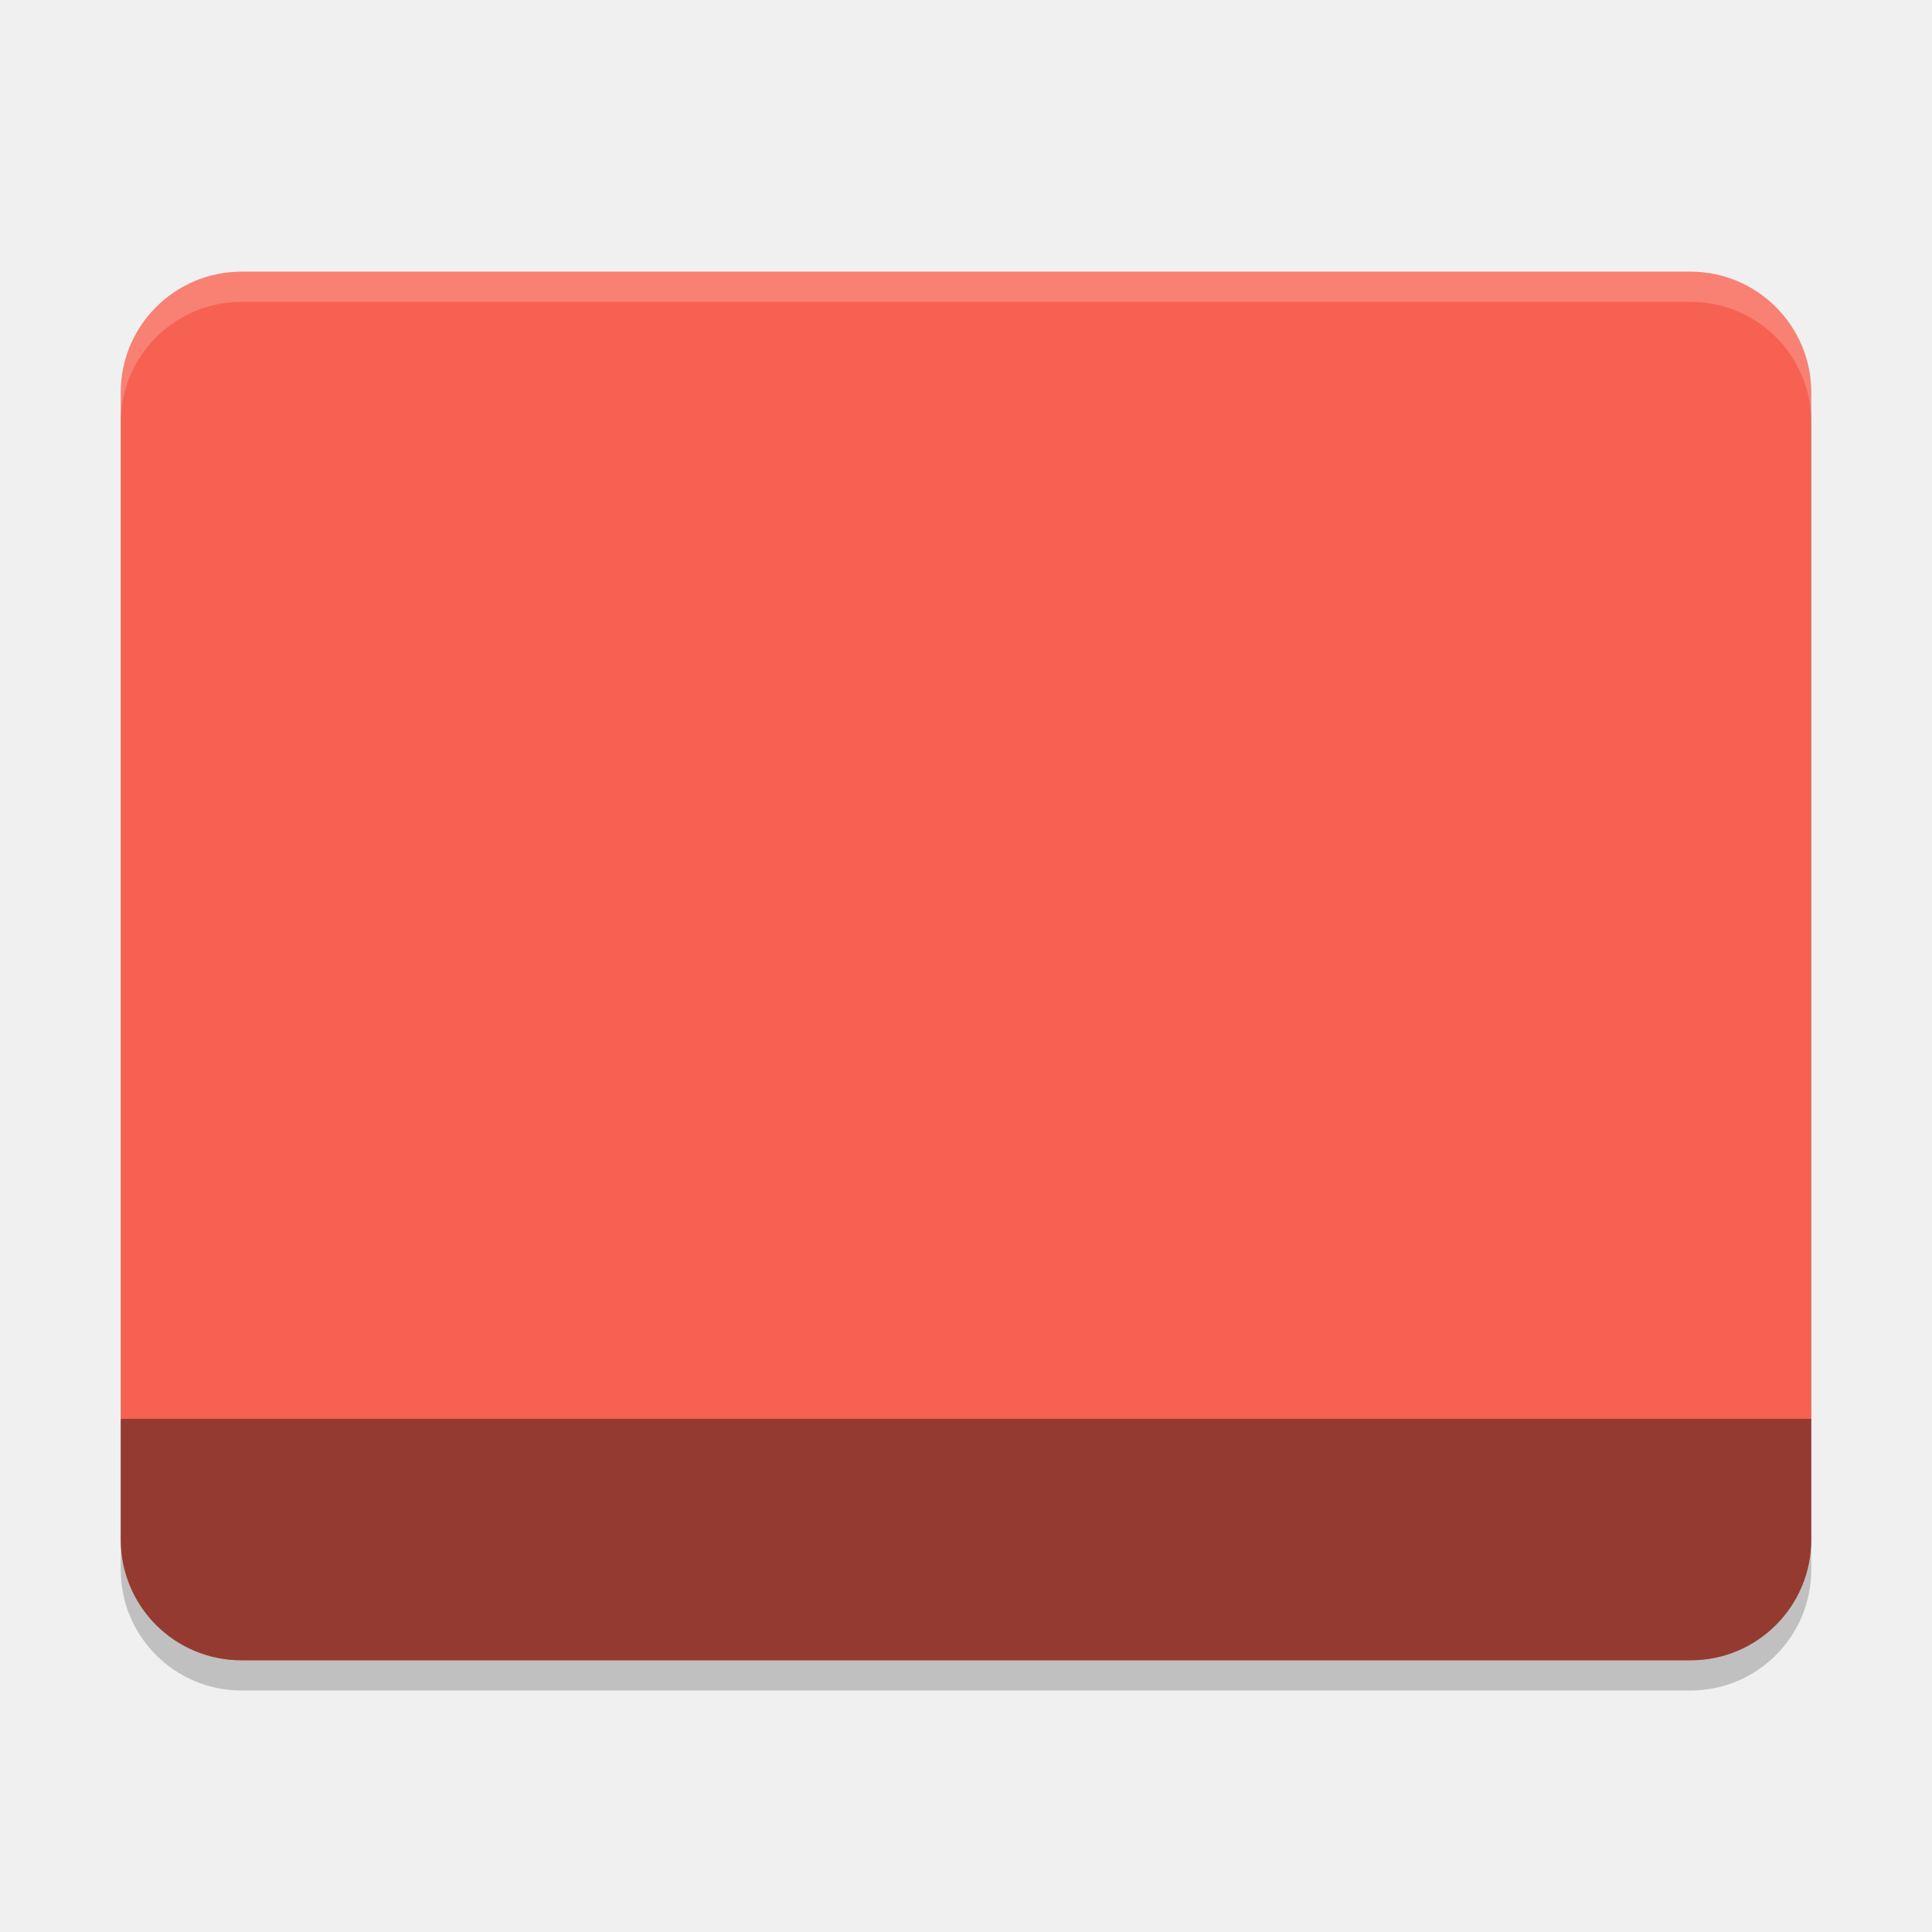
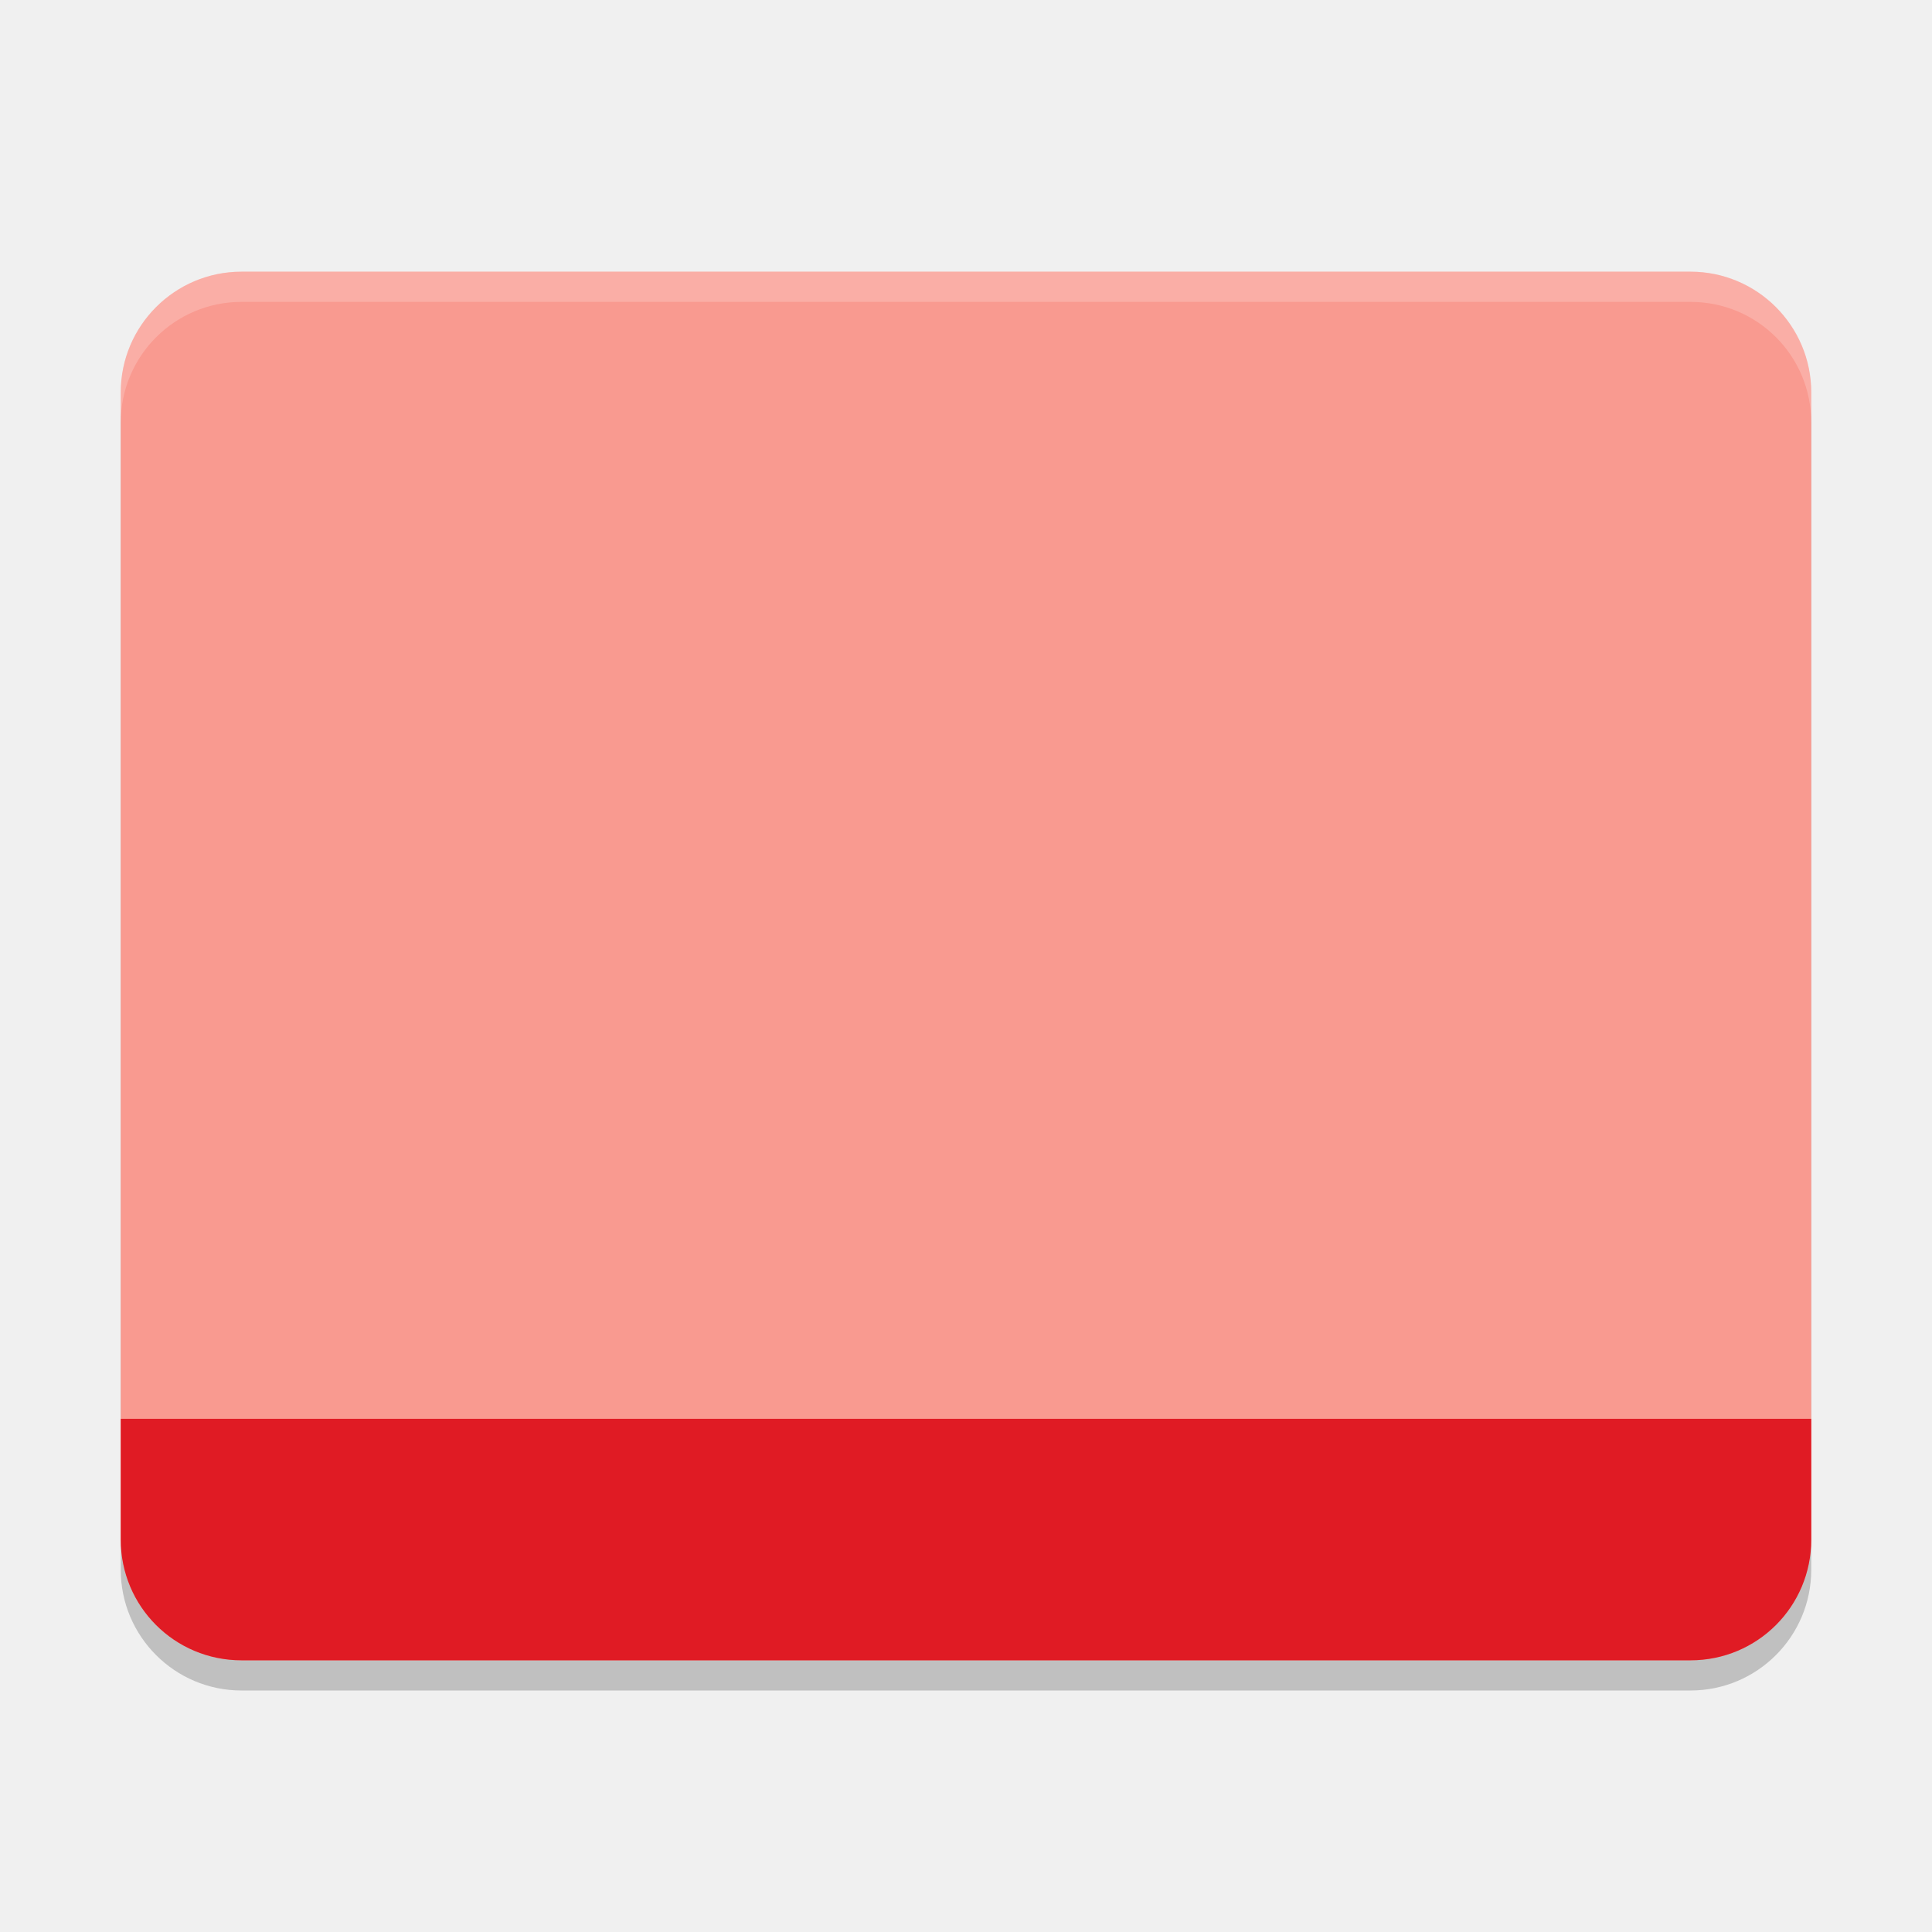
<svg xmlns="http://www.w3.org/2000/svg" width="64" height="64" viewBox="0 0 64 64" version="1.1" id="svg5">
  <defs id="defs2" />
  <rect style="opacity:0.2;fill:#000000;stroke-width:3;stroke-linecap:round;stroke-linejoin:round" id="rect296" width="56" height="46" x="4" y="10" ry="4" />
-   <rect style="opacity:1;fill:#f66151;fill-opacity:1;stroke-width:3;stroke-linecap:round;stroke-linejoin:round" id="rect404" width="56" height="46" x="4" y="9" ry="4" />
-   <path d="m 8,55 h 48 c 2.216,0 4,-1.784 4,-4 V 47 H 4 v 4 c 0,2.216 1.784,4 4,4 z" style="opacity:0.4;fill:#000000;stroke-width:3;stroke-linecap:round;stroke-linejoin:round" id="path730" />
+   <rect style="opacity:1;fill:#f99a90;fill-opacity:1;stroke-width:3;stroke-linecap:round;stroke-linejoin:round" id="rect404" width="56" height="46" x="4" y="9" ry="4" />
+   <path d="m 8,55 h 48 c 2.216,0 4,-1.784 4,-4 V 47 H 4 v 4 c 0,2.216 1.784,4 4,4 z" style="opacity:1;fill:#e01b24;stroke-width:3;stroke-linecap:round;stroke-linejoin:round;fill-opacity:1" id="path730" />
  <path id="path3081" style="opacity:0.2;fill:#ffffff;stroke-width:2" d="M 8,9 C 5.791,9 4,10.791 4,13 v 1 c 0,-2.209 1.791,-4 4,-4 h 48 c 2.216,0 4,1.784 4,4 V 13 C 60,10.784 58.216,9 56,9 Z" />
</svg>
